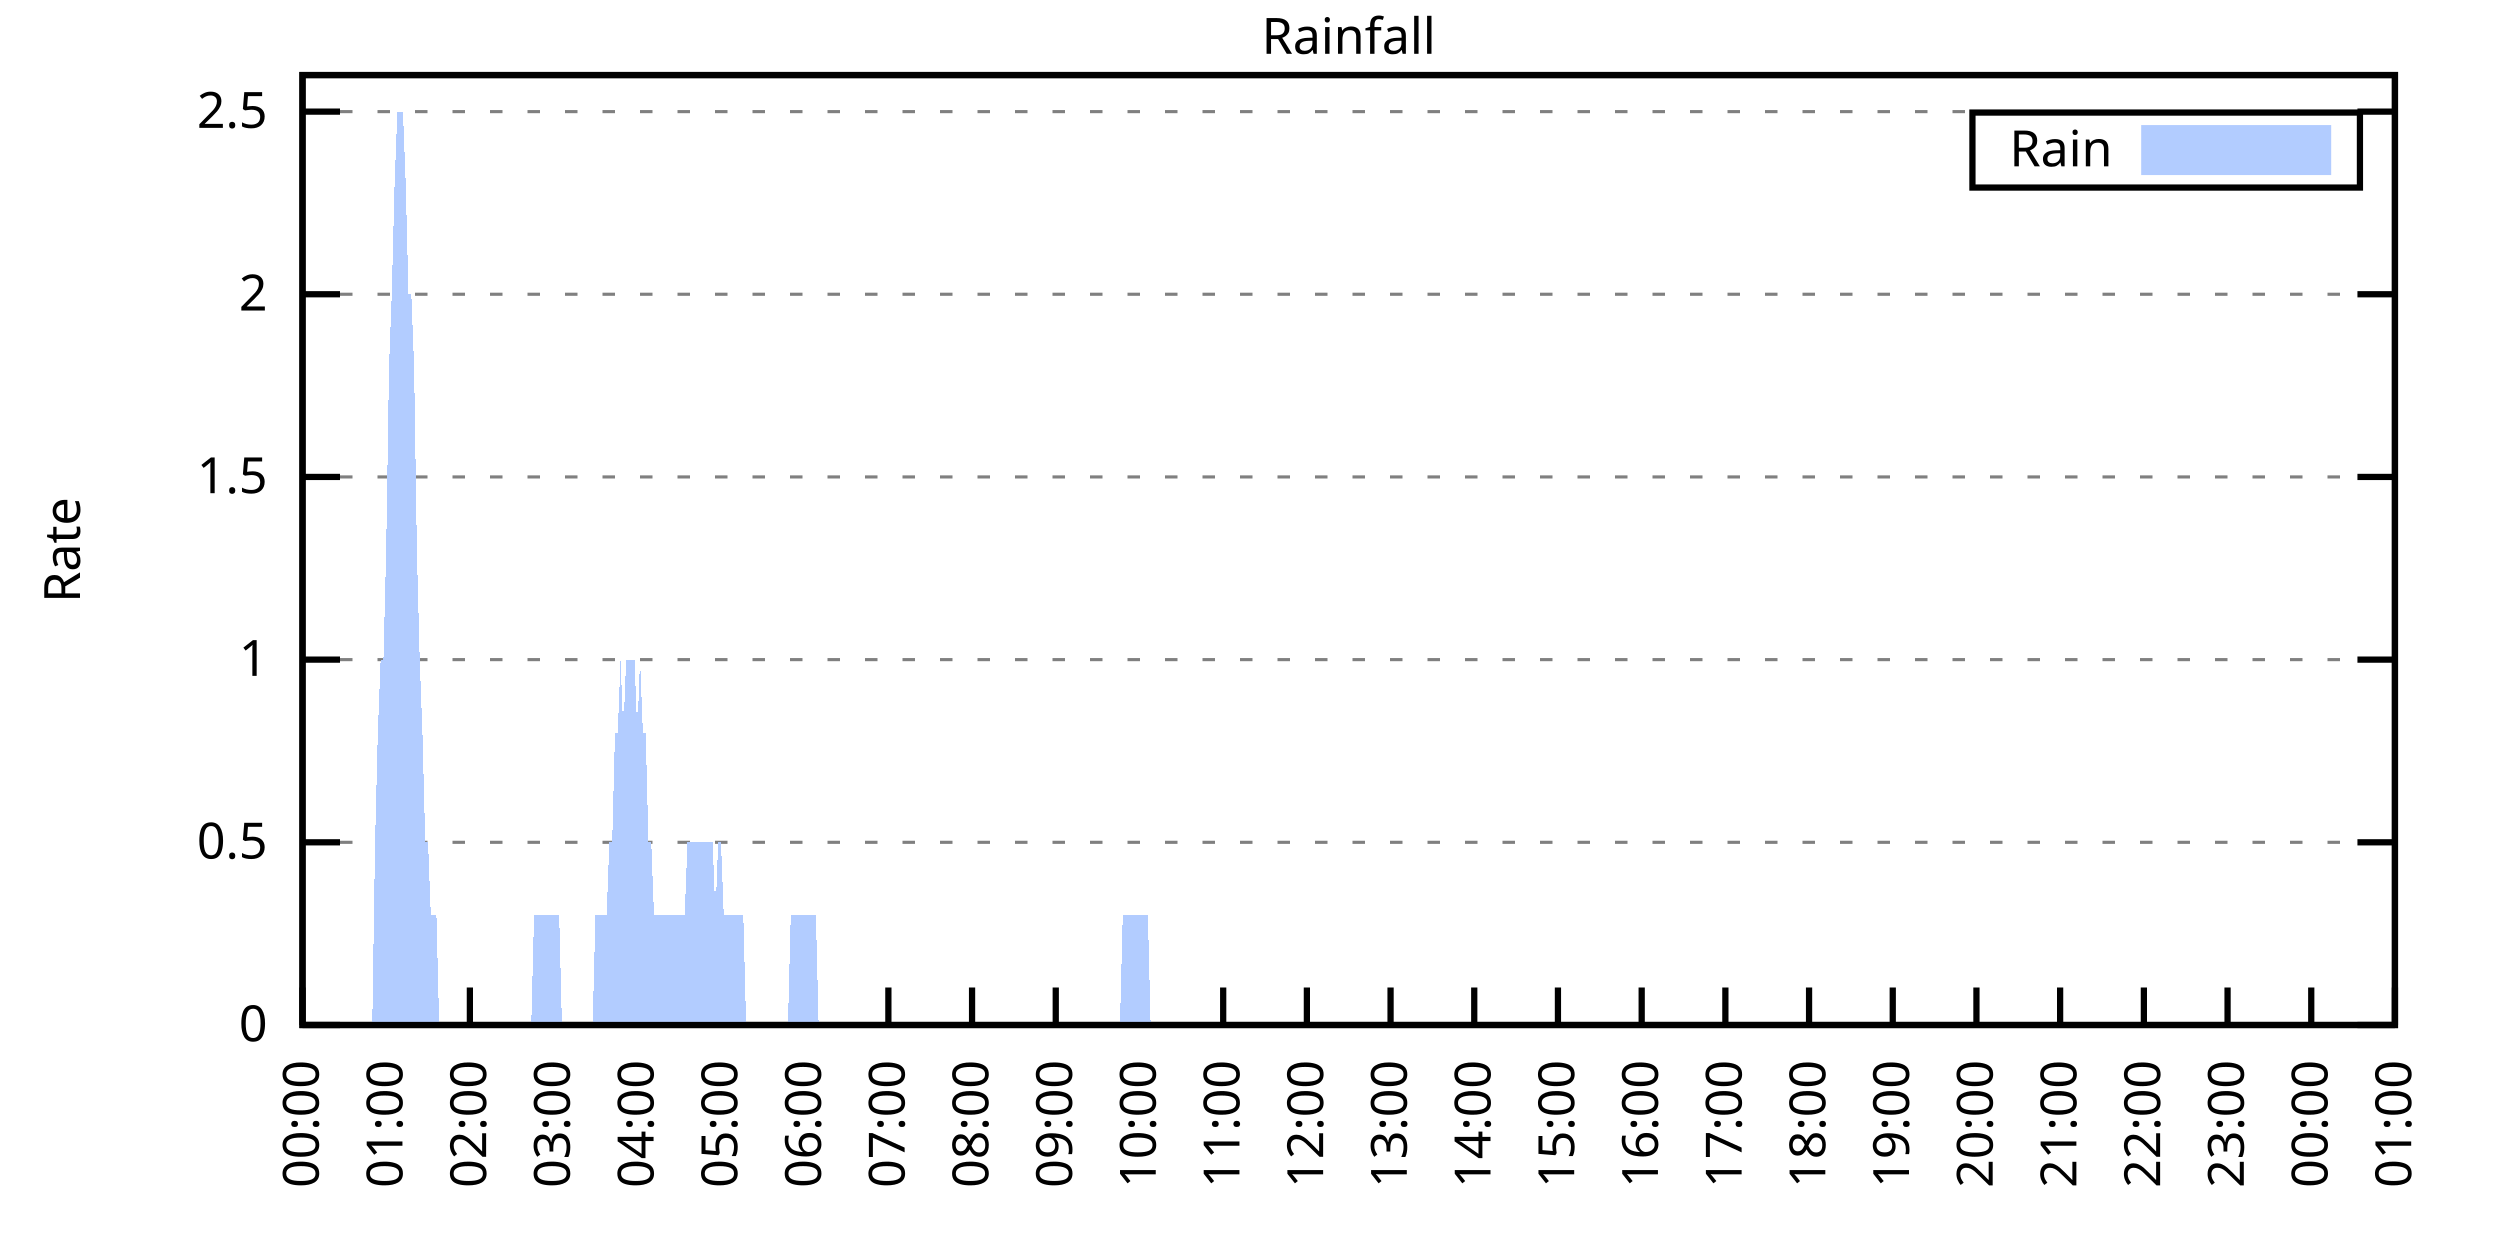
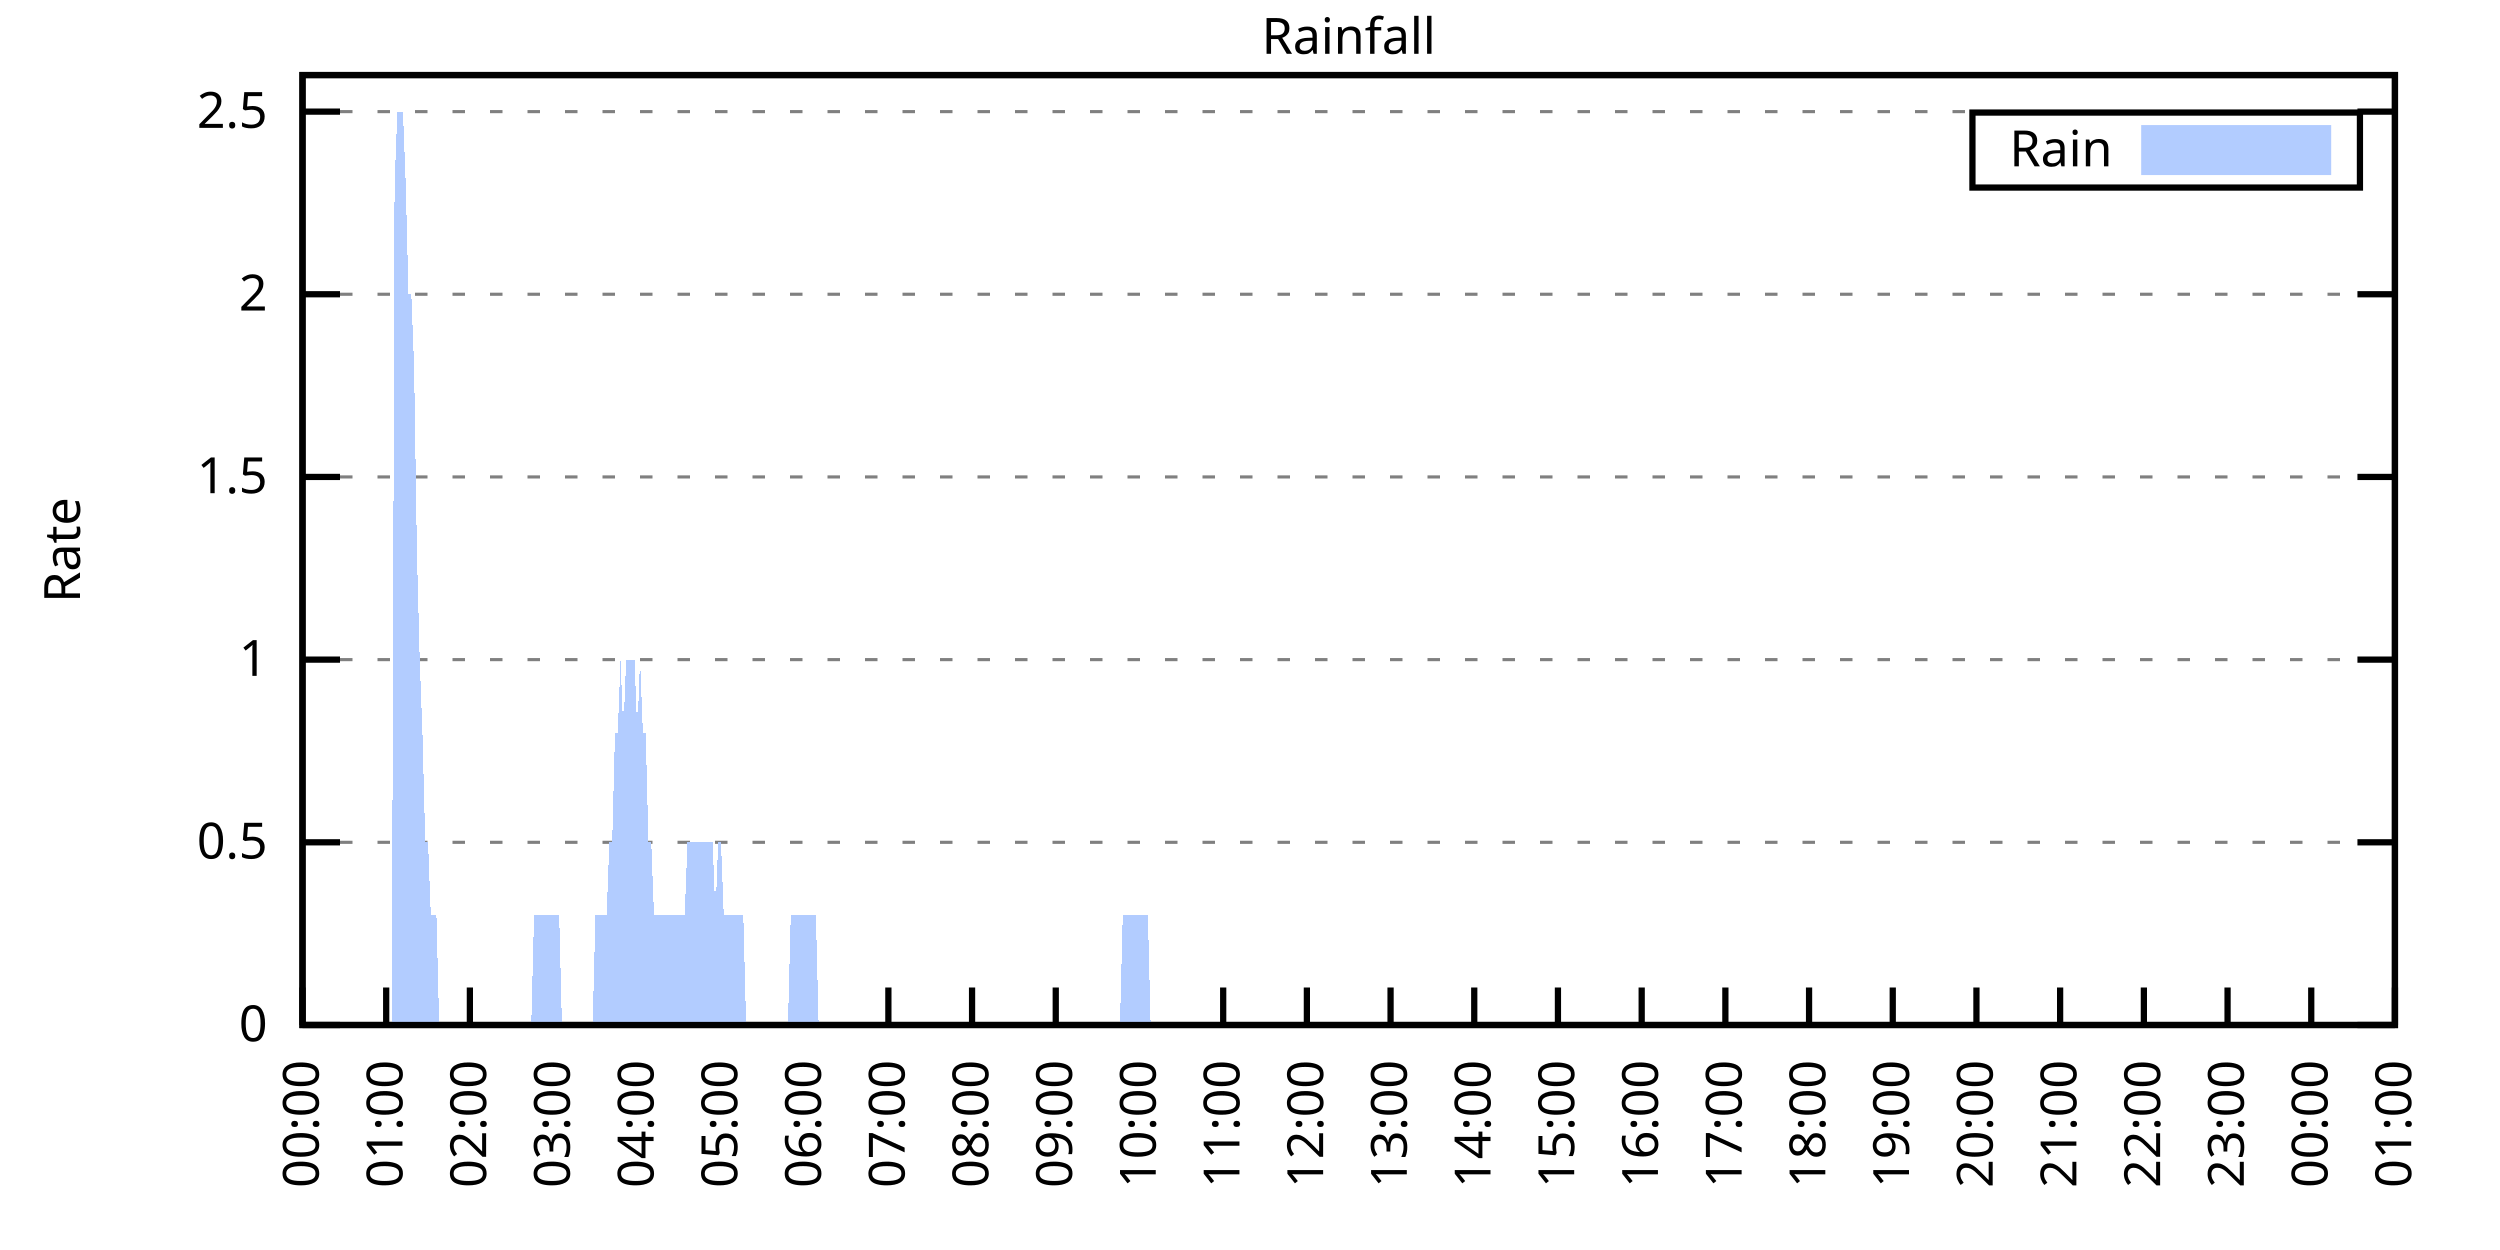
<svg xmlns="http://www.w3.org/2000/svg" xmlns:xlink="http://www.w3.org/1999/xlink" width="400" height="200" viewBox="0 0 400 200">
  <g id="gnuplot_canvas">
    <rect x="0" y="0" width="400" height="200" fill="none" />
    <defs>
      <circle id="gpDot" r="0.5" stroke-width="0.5" stroke="currentColor" />
      <path id="gpPt0" stroke-width="0.333" stroke="currentColor" d="M-1,0 h2 M0,-1 v2" />
      <path id="gpPt1" stroke-width="0.333" stroke="currentColor" d="M-1,-1 L1,1 M1,-1 L-1,1" />
      <path id="gpPt2" stroke-width="0.333" stroke="currentColor" d="M-1,0 L1,0 M0,-1 L0,1 M-1,-1 L1,1 M-1,1 L1,-1" />
      <rect id="gpPt3" stroke-width="0.333" stroke="currentColor" x="-1" y="-1" width="2" height="2" />
      <rect id="gpPt4" stroke-width="0.333" stroke="currentColor" fill="currentColor" x="-1" y="-1" width="2" height="2" />
      <circle id="gpPt5" stroke-width="0.333" stroke="currentColor" cx="0" cy="0" r="1" />
      <use xlink:href="#gpPt5" id="gpPt6" fill="currentColor" stroke="none" />
      <path id="gpPt7" stroke-width="0.333" stroke="currentColor" d="M0,-1.33 L-1.33,0.67 L1.33,0.67 z" />
      <use xlink:href="#gpPt7" id="gpPt8" fill="currentColor" stroke="none" />
      <use xlink:href="#gpPt7" id="gpPt9" stroke="currentColor" transform="rotate(180)" />
      <use xlink:href="#gpPt9" id="gpPt10" fill="currentColor" stroke="none" />
      <use xlink:href="#gpPt3" id="gpPt11" stroke="currentColor" transform="rotate(45)" />
      <use xlink:href="#gpPt11" id="gpPt12" fill="currentColor" stroke="none" />
      <path id="gpPt13" stroke-width="0.333" stroke="currentColor" d="M0,1.330 L1.265,0.411 L0.782,-1.067 L-0.782,-1.076 L-1.265,0.411 z" />
      <use xlink:href="#gpPt13" id="gpPt14" fill="currentColor" stroke="none" />
      <filter id="textbox" filterUnits="objectBoundingBox" x="0" y="0" height="1" width="1">
        <feFlood flood-color="white" flood-opacity="1" result="bgnd" />
        <feComposite in="SourceGraphic" in2="bgnd" operator="atop" />
      </filter>
      <filter id="greybox" filterUnits="objectBoundingBox" x="0" y="0" height="1" width="1">
        <feFlood flood-color="lightgrey" flood-opacity="1" result="grey" />
        <feComposite in="SourceGraphic" in2="grey" operator="atop" />
      </filter>
    </defs>
    <g fill="none" color="white" stroke="currentColor" stroke-width="1.00" stroke-linecap="butt" stroke-linejoin="miter">
</g>
    <g fill="none" color="black" stroke="currentColor" stroke-width="1.00" stroke-linecap="butt" stroke-linejoin="miter">
      <g stroke="none" shape-rendering="crispEdges">
        <polygon fill="rgb(255, 255, 255)" points="48.40,164.00 383.18,164.00 383.18,12.02 48.40,12.02 " />
      </g>
    </g>
    <g fill="none" color="black" stroke="currentColor" stroke-width="1.00" stroke-linecap="butt" stroke-linejoin="miter">
</g>
    <g fill="none" color="black" stroke="black" stroke-width="0.50" stroke-linecap="butt" stroke-linejoin="miter">
</g>
    <g fill="none" color="gray" stroke="currentColor" stroke-width="0.50" stroke-linecap="butt" stroke-linejoin="miter">
      <path stroke="gray" stroke-dasharray="2,4" class="gridline" d="M48.40,164.00 L383.19,164.00  " />
    </g>
    <g fill="none" color="gray" stroke="gray" stroke-width="1.00" stroke-linecap="butt" stroke-linejoin="miter">
</g>
    <g fill="none" color="black" stroke="currentColor" stroke-width="1.00" stroke-linecap="butt" stroke-linejoin="miter">
      <path stroke="black" d="M48.40,164.00 L54.40,164.00 M383.19,164.00 L377.19,164.00  " />
      <g transform="translate(42.80,166.60)" stroke="none" fill="black" font-family="Sans" font-size="8.00" text-anchor="end">
        <text>
          <tspan font-family="Sans"> 0</tspan>
        </text>
      </g>
    </g>
    <g fill="none" color="black" stroke="currentColor" stroke-width="1.00" stroke-linecap="butt" stroke-linejoin="miter">
</g>
    <g fill="none" color="black" stroke="black" stroke-width="0.50" stroke-linecap="butt" stroke-linejoin="miter">
</g>
    <g fill="none" color="gray" stroke="currentColor" stroke-width="0.50" stroke-linecap="butt" stroke-linejoin="miter">
      <path stroke="gray" stroke-dasharray="2,4" class="gridline" d="M48.40,134.77 L383.19,134.77  " />
    </g>
    <g fill="none" color="gray" stroke="gray" stroke-width="1.00" stroke-linecap="butt" stroke-linejoin="miter">
</g>
    <g fill="none" color="black" stroke="currentColor" stroke-width="1.00" stroke-linecap="butt" stroke-linejoin="miter">
      <path stroke="black" d="M48.40,134.77 L54.40,134.77 M383.19,134.77 L377.19,134.77  " />
      <g transform="translate(42.80,137.37)" stroke="none" fill="black" font-family="Sans" font-size="8.00" text-anchor="end">
        <text>
          <tspan font-family="Sans"> 0.5</tspan>
        </text>
      </g>
    </g>
    <g fill="none" color="black" stroke="currentColor" stroke-width="1.00" stroke-linecap="butt" stroke-linejoin="miter">
</g>
    <g fill="none" color="black" stroke="black" stroke-width="0.50" stroke-linecap="butt" stroke-linejoin="miter">
</g>
    <g fill="none" color="gray" stroke="currentColor" stroke-width="0.50" stroke-linecap="butt" stroke-linejoin="miter">
      <path stroke="gray" stroke-dasharray="2,4" class="gridline" d="M48.40,105.54 L383.19,105.54  " />
    </g>
    <g fill="none" color="gray" stroke="gray" stroke-width="1.00" stroke-linecap="butt" stroke-linejoin="miter">
</g>
    <g fill="none" color="black" stroke="currentColor" stroke-width="1.00" stroke-linecap="butt" stroke-linejoin="miter">
      <path stroke="black" d="M48.40,105.54 L54.40,105.54 M383.19,105.54 L377.19,105.54  " />
      <g transform="translate(42.80,108.14)" stroke="none" fill="black" font-family="Sans" font-size="8.00" text-anchor="end">
        <text>
          <tspan font-family="Sans"> 1</tspan>
        </text>
      </g>
    </g>
    <g fill="none" color="black" stroke="currentColor" stroke-width="1.00" stroke-linecap="butt" stroke-linejoin="miter">
</g>
    <g fill="none" color="black" stroke="black" stroke-width="0.50" stroke-linecap="butt" stroke-linejoin="miter">
</g>
    <g fill="none" color="gray" stroke="currentColor" stroke-width="0.50" stroke-linecap="butt" stroke-linejoin="miter">
      <path stroke="gray" stroke-dasharray="2,4" class="gridline" d="M48.40,76.31 L383.19,76.31  " />
    </g>
    <g fill="none" color="gray" stroke="gray" stroke-width="1.00" stroke-linecap="butt" stroke-linejoin="miter">
</g>
    <g fill="none" color="black" stroke="currentColor" stroke-width="1.00" stroke-linecap="butt" stroke-linejoin="miter">
      <path stroke="black" d="M48.40,76.31 L54.40,76.31 M383.19,76.31 L377.19,76.31  " />
      <g transform="translate(42.80,78.91)" stroke="none" fill="black" font-family="Sans" font-size="8.00" text-anchor="end">
        <text>
          <tspan font-family="Sans"> 1.5</tspan>
        </text>
      </g>
    </g>
    <g fill="none" color="black" stroke="currentColor" stroke-width="1.00" stroke-linecap="butt" stroke-linejoin="miter">
</g>
    <g fill="none" color="black" stroke="black" stroke-width="0.50" stroke-linecap="butt" stroke-linejoin="miter">
</g>
    <g fill="none" color="gray" stroke="currentColor" stroke-width="0.50" stroke-linecap="butt" stroke-linejoin="miter">
      <path stroke="gray" stroke-dasharray="2,4" class="gridline" d="M48.40,47.08 L383.19,47.08  " />
    </g>
    <g fill="none" color="gray" stroke="gray" stroke-width="1.00" stroke-linecap="butt" stroke-linejoin="miter">
</g>
    <g fill="none" color="black" stroke="currentColor" stroke-width="1.00" stroke-linecap="butt" stroke-linejoin="miter">
      <path stroke="black" d="M48.40,47.08 L54.40,47.08 M383.19,47.08 L377.19,47.08  " />
      <g transform="translate(42.80,49.68)" stroke="none" fill="black" font-family="Sans" font-size="8.00" text-anchor="end">
        <text>
          <tspan font-family="Sans"> 2</tspan>
        </text>
      </g>
    </g>
    <g fill="none" color="black" stroke="currentColor" stroke-width="1.00" stroke-linecap="butt" stroke-linejoin="miter">
</g>
    <g fill="none" color="black" stroke="black" stroke-width="0.50" stroke-linecap="butt" stroke-linejoin="miter">
</g>
    <g fill="none" color="gray" stroke="currentColor" stroke-width="0.50" stroke-linecap="butt" stroke-linejoin="miter">
      <path stroke="gray" stroke-dasharray="2,4" class="gridline" d="M48.40,17.86 L383.19,17.86  " />
    </g>
    <g fill="none" color="gray" stroke="gray" stroke-width="1.00" stroke-linecap="butt" stroke-linejoin="miter">
</g>
    <g fill="none" color="black" stroke="currentColor" stroke-width="1.00" stroke-linecap="butt" stroke-linejoin="miter">
      <path stroke="black" d="M48.40,17.86 L54.40,17.86 M383.19,17.86 L377.19,17.86  " />
      <g transform="translate(42.80,20.46)" stroke="none" fill="black" font-family="Sans" font-size="8.00" text-anchor="end">
        <text>
          <tspan font-family="Sans"> 2.5</tspan>
        </text>
      </g>
    </g>
    <g fill="none" color="black" stroke="currentColor" stroke-width="1.00" stroke-linecap="butt" stroke-linejoin="miter">
      <path stroke="black" d="M48.40,164.00 L48.40,158.00  " />
      <g transform="translate(51.00,169.60) rotate(270.00)" stroke="none" fill="black" font-family="Sans" font-size="8.00" text-anchor="end">
        <text>
          <tspan font-family="Sans">00:00</tspan>
        </text>
      </g>
    </g>
    <g fill="none" color="black" stroke="currentColor" stroke-width="1.00" stroke-linecap="butt" stroke-linejoin="miter">
      <path stroke="black" d="M61.79,164.00 L61.79,158.00  " />
      <g transform="translate(64.39,169.60) rotate(270.00)" stroke="none" fill="black" font-family="Sans" font-size="8.00" text-anchor="end">
        <text>
          <tspan font-family="Sans">01:00</tspan>
        </text>
      </g>
    </g>
    <g fill="none" color="black" stroke="currentColor" stroke-width="1.00" stroke-linecap="butt" stroke-linejoin="miter">
      <path stroke="black" d="M75.18,164.00 L75.18,158.00  " />
      <g transform="translate(77.78,169.60) rotate(270.00)" stroke="none" fill="black" font-family="Sans" font-size="8.00" text-anchor="end">
        <text>
          <tspan font-family="Sans">02:00</tspan>
        </text>
      </g>
    </g>
    <g fill="none" color="black" stroke="currentColor" stroke-width="1.00" stroke-linecap="butt" stroke-linejoin="miter">
      <path stroke="black" d="M88.57,164.00 L88.57,158.00  " />
      <g transform="translate(91.17,169.60) rotate(270.00)" stroke="none" fill="black" font-family="Sans" font-size="8.00" text-anchor="end">
        <text>
          <tspan font-family="Sans">03:00</tspan>
        </text>
      </g>
    </g>
    <g fill="none" color="black" stroke="currentColor" stroke-width="1.00" stroke-linecap="butt" stroke-linejoin="miter">
      <path stroke="black" d="M101.97,164.00 L101.97,158.00  " />
      <g transform="translate(104.57,169.60) rotate(270.00)" stroke="none" fill="black" font-family="Sans" font-size="8.00" text-anchor="end">
        <text>
          <tspan font-family="Sans">04:00</tspan>
        </text>
      </g>
    </g>
    <g fill="none" color="black" stroke="currentColor" stroke-width="1.00" stroke-linecap="butt" stroke-linejoin="miter">
      <path stroke="black" d="M115.36,164.00 L115.36,158.00  " />
      <g transform="translate(117.96,169.60) rotate(270.00)" stroke="none" fill="black" font-family="Sans" font-size="8.00" text-anchor="end">
        <text>
          <tspan font-family="Sans">05:00</tspan>
        </text>
      </g>
    </g>
    <g fill="none" color="black" stroke="currentColor" stroke-width="1.00" stroke-linecap="butt" stroke-linejoin="miter">
      <path stroke="black" d="M128.75,164.00 L128.75,158.00  " />
      <g transform="translate(131.35,169.60) rotate(270.00)" stroke="none" fill="black" font-family="Sans" font-size="8.00" text-anchor="end">
        <text>
          <tspan font-family="Sans">06:00</tspan>
        </text>
      </g>
    </g>
    <g fill="none" color="black" stroke="currentColor" stroke-width="1.00" stroke-linecap="butt" stroke-linejoin="miter">
      <path stroke="black" d="M142.14,164.00 L142.14,158.00  " />
      <g transform="translate(144.74,169.60) rotate(270.00)" stroke="none" fill="black" font-family="Sans" font-size="8.00" text-anchor="end">
        <text>
          <tspan font-family="Sans">07:00</tspan>
        </text>
      </g>
    </g>
    <g fill="none" color="black" stroke="currentColor" stroke-width="1.00" stroke-linecap="butt" stroke-linejoin="miter">
      <path stroke="black" d="M155.53,164.00 L155.53,158.00  " />
      <g transform="translate(158.13,169.60) rotate(270.00)" stroke="none" fill="black" font-family="Sans" font-size="8.00" text-anchor="end">
        <text>
          <tspan font-family="Sans">08:00</tspan>
        </text>
      </g>
    </g>
    <g fill="none" color="black" stroke="currentColor" stroke-width="1.00" stroke-linecap="butt" stroke-linejoin="miter">
      <path stroke="black" d="M168.92,164.00 L168.92,158.00  " />
      <g transform="translate(171.52,169.60) rotate(270.00)" stroke="none" fill="black" font-family="Sans" font-size="8.00" text-anchor="end">
        <text>
          <tspan font-family="Sans">09:00</tspan>
        </text>
      </g>
    </g>
    <g fill="none" color="black" stroke="currentColor" stroke-width="1.00" stroke-linecap="butt" stroke-linejoin="miter">
      <path stroke="black" d="M182.32,164.00 L182.32,158.00  " />
      <g transform="translate(184.92,169.60) rotate(270.00)" stroke="none" fill="black" font-family="Sans" font-size="8.00" text-anchor="end">
        <text>
          <tspan font-family="Sans">10:00</tspan>
        </text>
      </g>
    </g>
    <g fill="none" color="black" stroke="currentColor" stroke-width="1.00" stroke-linecap="butt" stroke-linejoin="miter">
      <path stroke="black" d="M195.71,164.00 L195.71,158.00  " />
      <g transform="translate(198.31,169.60) rotate(270.00)" stroke="none" fill="black" font-family="Sans" font-size="8.00" text-anchor="end">
        <text>
          <tspan font-family="Sans">11:00</tspan>
        </text>
      </g>
    </g>
    <g fill="none" color="black" stroke="currentColor" stroke-width="1.00" stroke-linecap="butt" stroke-linejoin="miter">
      <path stroke="black" d="M209.10,164.00 L209.10,158.00  " />
      <g transform="translate(211.70,169.60) rotate(270.00)" stroke="none" fill="black" font-family="Sans" font-size="8.00" text-anchor="end">
        <text>
          <tspan font-family="Sans">12:00</tspan>
        </text>
      </g>
    </g>
    <g fill="none" color="black" stroke="currentColor" stroke-width="1.00" stroke-linecap="butt" stroke-linejoin="miter">
      <path stroke="black" d="M222.49,164.00 L222.49,158.00  " />
      <g transform="translate(225.09,169.60) rotate(270.00)" stroke="none" fill="black" font-family="Sans" font-size="8.00" text-anchor="end">
        <text>
          <tspan font-family="Sans">13:00</tspan>
        </text>
      </g>
    </g>
    <g fill="none" color="black" stroke="currentColor" stroke-width="1.00" stroke-linecap="butt" stroke-linejoin="miter">
      <path stroke="black" d="M235.88,164.00 L235.88,158.00  " />
      <g transform="translate(238.48,169.60) rotate(270.00)" stroke="none" fill="black" font-family="Sans" font-size="8.00" text-anchor="end">
        <text>
          <tspan font-family="Sans">14:00</tspan>
        </text>
      </g>
    </g>
    <g fill="none" color="black" stroke="currentColor" stroke-width="1.00" stroke-linecap="butt" stroke-linejoin="miter">
      <path stroke="black" d="M249.27,164.00 L249.27,158.00  " />
      <g transform="translate(251.87,169.60) rotate(270.00)" stroke="none" fill="black" font-family="Sans" font-size="8.00" text-anchor="end">
        <text>
          <tspan font-family="Sans">15:00</tspan>
        </text>
      </g>
    </g>
    <g fill="none" color="black" stroke="currentColor" stroke-width="1.00" stroke-linecap="butt" stroke-linejoin="miter">
      <path stroke="black" d="M262.67,164.00 L262.67,158.00  " />
      <g transform="translate(265.27,169.60) rotate(270.00)" stroke="none" fill="black" font-family="Sans" font-size="8.00" text-anchor="end">
        <text>
          <tspan font-family="Sans">16:00</tspan>
        </text>
      </g>
    </g>
    <g fill="none" color="black" stroke="currentColor" stroke-width="1.00" stroke-linecap="butt" stroke-linejoin="miter">
      <path stroke="black" d="M276.06,164.00 L276.06,158.00  " />
      <g transform="translate(278.66,169.60) rotate(270.00)" stroke="none" fill="black" font-family="Sans" font-size="8.00" text-anchor="end">
        <text>
          <tspan font-family="Sans">17:00</tspan>
        </text>
      </g>
    </g>
    <g fill="none" color="black" stroke="currentColor" stroke-width="1.00" stroke-linecap="butt" stroke-linejoin="miter">
      <path stroke="black" d="M289.45,164.00 L289.45,158.00  " />
      <g transform="translate(292.05,169.60) rotate(270.00)" stroke="none" fill="black" font-family="Sans" font-size="8.00" text-anchor="end">
        <text>
          <tspan font-family="Sans">18:00</tspan>
        </text>
      </g>
    </g>
    <g fill="none" color="black" stroke="currentColor" stroke-width="1.00" stroke-linecap="butt" stroke-linejoin="miter">
      <path stroke="black" d="M302.84,164.00 L302.84,158.00  " />
      <g transform="translate(305.44,169.60) rotate(270.00)" stroke="none" fill="black" font-family="Sans" font-size="8.00" text-anchor="end">
        <text>
          <tspan font-family="Sans">19:00</tspan>
        </text>
      </g>
    </g>
    <g fill="none" color="black" stroke="currentColor" stroke-width="1.00" stroke-linecap="butt" stroke-linejoin="miter">
      <path stroke="black" d="M316.23,164.00 L316.23,158.00  " />
      <g transform="translate(318.83,169.60) rotate(270.00)" stroke="none" fill="black" font-family="Sans" font-size="8.00" text-anchor="end">
        <text>
          <tspan font-family="Sans">20:00</tspan>
        </text>
      </g>
    </g>
    <g fill="none" color="black" stroke="currentColor" stroke-width="1.00" stroke-linecap="butt" stroke-linejoin="miter">
      <path stroke="black" d="M329.62,164.00 L329.62,158.00  " />
      <g transform="translate(332.22,169.60) rotate(270.00)" stroke="none" fill="black" font-family="Sans" font-size="8.00" text-anchor="end">
        <text>
          <tspan font-family="Sans">21:00</tspan>
        </text>
      </g>
    </g>
    <g fill="none" color="black" stroke="currentColor" stroke-width="1.00" stroke-linecap="butt" stroke-linejoin="miter">
      <path stroke="black" d="M343.02,164.00 L343.02,158.00  " />
      <g transform="translate(345.62,169.60) rotate(270.00)" stroke="none" fill="black" font-family="Sans" font-size="8.00" text-anchor="end">
        <text>
          <tspan font-family="Sans">22:00</tspan>
        </text>
      </g>
    </g>
    <g fill="none" color="black" stroke="currentColor" stroke-width="1.00" stroke-linecap="butt" stroke-linejoin="miter">
      <path stroke="black" d="M356.41,164.00 L356.41,158.00  " />
      <g transform="translate(359.01,169.60) rotate(270.00)" stroke="none" fill="black" font-family="Sans" font-size="8.00" text-anchor="end">
        <text>
          <tspan font-family="Sans">23:00</tspan>
        </text>
      </g>
    </g>
    <g fill="none" color="black" stroke="currentColor" stroke-width="1.00" stroke-linecap="butt" stroke-linejoin="miter">
      <path stroke="black" d="M369.80,164.00 L369.80,158.00  " />
      <g transform="translate(372.40,169.60) rotate(270.00)" stroke="none" fill="black" font-family="Sans" font-size="8.00" text-anchor="end">
        <text>
          <tspan font-family="Sans">00:00</tspan>
        </text>
      </g>
    </g>
    <g fill="none" color="black" stroke="currentColor" stroke-width="1.00" stroke-linecap="butt" stroke-linejoin="miter">
      <path stroke="black" d="M383.19,164.00 L383.19,158.00  " />
      <g transform="translate(385.79,169.60) rotate(270.00)" stroke="none" fill="black" font-family="Sans" font-size="8.00" text-anchor="end">
        <text>
          <tspan font-family="Sans">01:00</tspan>
        </text>
      </g>
    </g>
    <g fill="none" color="black" stroke="currentColor" stroke-width="1.00" stroke-linecap="butt" stroke-linejoin="miter">
</g>
    <g fill="none" color="black" stroke="currentColor" stroke-width="1.00" stroke-linecap="butt" stroke-linejoin="miter">
      <path stroke="black" d="M48.40,12.01 L48.40,164.00 L383.19,164.00 L383.19,12.01 L48.40,12.01 Z  " />
    </g>
    <g fill="none" color="black" stroke="currentColor" stroke-width="1.00" stroke-linecap="butt" stroke-linejoin="miter">
</g>
    <g fill="none" color="black" stroke="currentColor" stroke-width="1.00" stroke-linecap="butt" stroke-linejoin="miter">
      <path stroke="black" d="M315.59,30.01 L315.59,18.01 L377.59,18.01 L377.59,30.01 L315.59,30.01 Z  " />
    </g>
    <g id="Rainfall_plot_1">
      <g fill="none" color="white" stroke="black" stroke-width="2.00" stroke-linecap="butt" stroke-linejoin="miter">
</g>
      <g fill="none" color="black" stroke="currentColor" stroke-width="2.00" stroke-linecap="butt" stroke-linejoin="miter">
        <g transform="translate(337.99,26.61)" stroke="none" fill="black" font-family="Sans" font-size="8.00" text-anchor="end">
          <text>
            <tspan font-family="Sans">Rain</tspan>
          </text>
        </g>
      </g>
      <g fill="none" color="black" stroke="currentColor" stroke-width="2.00" stroke-linecap="butt" stroke-linejoin="miter">
        <g stroke="none" shape-rendering="crispEdges">
          <polygon fill="rgb(178, 204, 255)" points="343.59,27.01 371.99,27.01 371.99,21.01 343.59,21.01 " />
        </g>
        <path stroke="rgb(178, 204, 255)" d="M343.59,27.01 L371.99,27.01 L371.99,21.01 L343.59,21.01 L343.59,27.01 Z  " />
      </g>
      <g fill="none" color="black" stroke="currentColor" stroke-width="2.00" stroke-linecap="butt" stroke-linejoin="miter">
        <g stroke="none" shape-rendering="crispEdges">
-           <polygon fill="rgb(178, 204, 255)" points="55.54,164.00 55.99,164.00 56.43,164.00 56.88,164.00 57.33,164.00 57.77,164.00 58.22,164.00 58.67,164.00 59.11,164.00 59.56,164.00 60.01,134.77 60.45,117.23 60.90,105.54 61.35,105.54 61.79,88.00 62.24,58.78 62.68,47.08 63.13,29.55 63.58,17.86 64.02,17.86 64.47,17.86 64.92,29.55 65.36,47.08 65.81,47.08 66.26,58.78 66.70,88.00 67.15,105.54 67.59,117.23 68.04,134.77 68.49,134.77 68.93,146.46 69.38,146.46 69.83,146.46 70.27,164.00 70.72,164.00 71.17,164.00 71.61,164.00 72.06,164.00 72.50,164.00 72.95,164.00 73.40,164.00 73.84,164.00 74.29,164.00 74.74,164.00 75.18,164.00 75.63,164.00 76.08,164.00 76.52,164.00 76.97,164.00 77.42,164.00 77.86,164.00 78.31,164.00 78.75,164.00 79.20,164.00 79.65,164.00 80.09,164.00 80.54,164.00 80.99,164.00 81.43,164.00 81.88,164.00 82.33,164.00 82.77,164.00 83.22,164.00 83.66,164.00 84.11,164.00 84.56,164.00 85.00,164.00 85.45,146.46 85.90,146.46 86.34,146.46 86.79,146.46 87.24,146.46 87.68,146.46 88.13,146.46 88.57,146.46 89.02,146.46 89.47,146.46 89.91,164.00 90.36,164.00 90.81,164.00 91.25,164.00 91.70,164.00 92.15,164.00 92.59,164.00 93.04,164.00 93.49,164.00 93.93,164.00 94.38,164.00 94.82,164.00 95.27,146.46 95.72,146.46 96.16,146.46 96.61,146.46 97.06,146.46 97.50,134.77 97.95,134.77 98.40,117.23 98.84,117.23 99.29,105.54 99.73,117.23 100.18,105.54 100.63,105.54 101.07,105.54 101.52,105.54 101.97,117.23 102.41,105.54 102.86,117.23 103.31,117.23 103.75,134.77 104.20,134.77 104.64,146.46 105.09,146.46 105.54,146.46 105.98,146.46 106.43,146.46 106.88,146.46 107.32,146.46 107.77,146.46 108.22,146.46 108.66,146.46 109.11,146.46 109.55,146.46 110.00,134.77 110.45,134.77 110.89,134.77 111.34,134.77 111.79,134.77 112.23,134.77 112.68,134.77 113.13,134.77 113.57,134.77 114.02,134.77 114.47,146.46 114.91,134.77 115.36,134.77 115.80,146.46 116.25,146.46 116.70,146.46 117.14,146.46 117.59,146.46 118.04,146.46 118.48,146.46 118.93,146.46 119.38,164.00 119.82,164.00 120.27,164.00 120.71,164.00 121.16,164.00 121.61,164.00 122.05,164.00 122.50,164.00 122.95,164.00 123.39,164.00 123.84,164.00 124.29,164.00 124.73,164.00 125.18,164.00 125.62,164.00 126.07,164.00 126.52,146.46 126.96,146.46 127.41,146.46 127.86,146.46 128.30,146.46 128.75,146.46 129.20,146.46 129.64,146.46 130.09,146.46 130.54,146.46 130.98,164.00 131.43,164.00 131.87,164.00 132.32,164.00 132.77,164.00 133.21,164.00 133.66,164.00 134.11,164.00 134.55,164.00 135.00,164.00 135.45,164.00 135.89,164.00 136.34,164.00 136.78,164.00 137.23,164.00 137.68,164.00 138.12,164.00 138.57,164.00 139.02,164.00 139.46,164.00 139.91,164.00 140.36,164.00 140.80,164.00 141.25,164.00 141.69,164.00 142.14,164.00 142.59,164.00 143.03,164.00 143.48,164.00 143.93,164.00 144.37,164.00 144.82,164.00 145.27,164.00 145.71,164.00 146.16,164.00 146.61,164.00 147.05,164.00 147.50,164.00 147.94,164.00 148.39,164.00 148.84,164.00 149.28,164.00 149.73,164.00 150.18,164.00 150.62,164.00 151.07,164.00 151.52,164.00 151.96,164.00 152.41,164.00 152.85,164.00 153.30,164.00 153.75,164.00 154.19,164.00 154.64,164.00 155.09,164.00 155.53,164.00 155.98,164.00 156.43,164.00 156.87,164.00 157.32,164.00 157.76,164.00 158.21,164.00 158.66,164.00 159.10,164.00 159.55,164.00 160.00,164.00 160.44,164.00 160.89,164.00 161.34,164.00 161.78,164.00 162.23,164.00 162.67,164.00 163.12,164.00 163.57,164.00 164.01,164.00 164.46,164.00 164.91,164.00 165.35,164.00 165.80,164.00 166.25,164.00 166.69,164.00 167.14,164.00 167.59,164.00 168.03,164.00 168.48,164.00 168.92,164.00 169.37,164.00 169.82,164.00 170.26,164.00 170.71,164.00 171.16,164.00 171.60,164.00 172.05,164.00 172.50,164.00 172.94,164.00 173.39,164.00 173.83,164.00 174.28,164.00 174.73,164.00 175.17,164.00 175.62,164.00 176.07,164.00 176.51,164.00 176.96,164.00 177.41,164.00 177.85,164.00 178.30,164.00 178.74,164.00 179.19,164.00 179.64,146.46 180.08,146.46 180.53,146.46 180.98,146.46 181.42,146.46 181.87,146.46 182.32,146.46 182.76,146.46 183.21,146.46 183.66,146.46 184.10,164.00 184.55,164.00 184.99,164.00 185.44,164.00 185.89,164.00 186.33,164.00 186.78,164.00 187.23,164.00 187.67,164.00 188.12,164.00 188.57,164.00 189.01,164.00 189.46,164.00 189.90,164.00 190.35,164.00 190.80,164.00 191.24,164.00 191.69,164.00 192.14,164.00 192.58,164.00 193.03,164.00 193.48,164.00 193.92,164.00 194.37,164.00 194.81,164.00 195.26,164.00 195.71,164.00 196.15,164.00 196.60,164.00 197.05,164.00 197.49,164.00 197.94,164.00 198.39,164.00 198.83,164.00 199.28,164.00 199.73,164.00 200.17,164.00 200.62,164.00 201.06,164.00 201.51,164.00 201.96,164.00 202.40,164.00 202.85,164.00 203.30,164.00 203.74,164.00 204.19,164.00 204.64,164.00 205.08,164.00 205.53,164.00 205.97,164.00 206.42,164.00 206.87,164.00 207.31,164.00 207.76,164.00 208.21,164.00 208.65,164.00 209.10,164.00 209.55,164.00 209.99,164.00 210.44,164.00 210.88,164.00 211.33,164.00 211.78,164.00 212.22,164.00 212.67,164.00 213.12,164.00 213.56,164.00 214.01,164.00 214.46,164.00 214.90,164.00 215.35,164.00 215.80,164.00 216.24,164.00 216.69,164.00 217.13,164.00 217.58,164.00 218.03,164.00 218.47,164.00 218.92,164.00 219.37,164.00 219.81,164.00 220.26,164.00 220.71,164.00 221.15,164.00 221.60,164.00 222.04,164.00 222.49,164.00 222.94,164.00 223.38,164.00 223.83,164.00 224.28,164.00 224.72,164.00 225.17,164.00 225.62,164.00 226.06,164.00 226.51,164.00 226.95,164.00 227.40,164.00 227.85,164.00 228.29,164.00 228.74,164.00 229.19,164.00 229.63,164.00 230.08,164.00 230.53,164.00 230.97,164.00 231.42,164.00 231.86,164.00 232.31,164.00 232.76,164.00 233.20,164.00 233.65,164.00 234.10,164.00 234.54,164.00 234.99,164.00 235.44,164.00 235.88,164.00 236.33,164.00 236.78,164.00 237.22,164.00 237.67,164.00 238.11,164.00 238.56,164.00 239.01,164.00 239.45,164.00 239.90,164.00 240.35,164.00 240.79,164.00 241.24,164.00 241.69,164.00 242.13,164.00 242.58,164.00 243.02,164.00 243.47,164.00 243.92,164.00 244.36,164.00 244.81,164.00 245.26,164.00 245.70,164.00 246.15,164.00 246.60,164.00 247.04,164.00 247.49,164.00 247.93,164.00 248.38,164.00 248.83,164.00 249.27,164.00 249.72,164.00 250.17,164.00 250.61,164.00 251.06,164.00 251.51,164.00 251.95,164.00 252.40,164.00 252.85,164.00 253.29,164.00 253.74,164.00 254.18,164.00 254.63,164.00 255.08,164.00 255.52,164.00 255.97,164.00 256.42,164.00 256.86,164.00 257.31,164.00 257.76,164.00 258.20,164.00 258.65,164.00 259.09,164.00 259.54,164.00 259.99,164.00 260.43,164.00 260.88,164.00 261.33,164.00 261.77,164.00 262.22,164.00 262.67,164.00 263.11,164.00 263.56,164.00 264.00,164.00 264.45,164.00 264.90,164.00 265.34,164.00 265.79,164.00 266.24,164.00 266.68,164.00 267.13,164.00 267.58,164.00 268.02,164.00 268.47,164.00 268.92,164.00 269.36,164.00 269.81,164.00 270.25,164.00 270.70,164.00 271.15,164.00 271.59,164.00 272.04,164.00 272.49,164.00 272.93,164.00 273.38,164.00 273.83,164.00 274.27,164.00 274.72,164.00 275.16,164.00 275.61,164.00 276.06,164.00 276.50,164.00 276.95,164.00 277.40,164.00 277.84,164.00 278.29,164.00 278.74,164.00 279.18,164.00 279.63,164.00 280.07,164.00 280.52,164.00 280.97,164.00 281.41,164.00 281.86,164.00 282.31,164.00 282.75,164.00 283.20,164.00 283.65,164.00 284.09,164.00 284.54,164.00 284.98,164.00 285.43,164.00 285.88,164.00 286.32,164.00 286.77,164.00 287.22,164.00 287.66,164.00 288.11,164.00 288.56,164.00 289.00,164.00 289.45,164.00 289.90,164.00 290.34,164.00 290.79,164.00 291.23,164.00 291.68,164.00 292.13,164.00 292.57,164.00 293.02,164.00 293.47,164.00 293.91,164.00 294.36,164.00 294.81,164.00 295.25,164.00 295.70,164.00 296.14,164.00 296.59,164.00 297.04,164.00 297.48,164.00 297.93,164.00 298.38,164.00 298.82,164.00 299.27,164.00 299.72,164.00 300.16,164.00 300.61,164.00 301.05,164.00 301.50,164.00 301.95,164.00 302.39,164.00 302.84,164.00 303.29,164.00 303.73,164.00 304.18,164.00 304.63,164.00 305.07,164.00 305.52,164.00 305.97,164.00 306.41,164.00 306.86,164.00 307.30,164.00 307.75,164.00 308.20,164.00 308.64,164.00 309.09,164.00 309.54,164.00 309.98,164.00 310.43,164.00 310.88,164.00 311.32,164.00 311.77,164.00 312.21,164.00 312.66,164.00 313.11,164.00 313.55,164.00 314.00,164.00 314.45,164.00 314.89,164.00 315.34,164.00 315.79,164.00 316.23,164.00 316.68,164.00 317.12,164.00 317.57,164.00 318.02,164.00 318.46,164.00 318.91,164.00 319.36,164.00 319.80,164.00 320.25,164.00 320.70,164.00 321.14,164.00 321.59,164.00 322.04,164.00 322.48,164.00 322.93,164.00 323.37,164.00 323.82,164.00 324.27,164.00 324.71,164.00 325.16,164.00 325.61,164.00 326.05,164.00 326.50,164.00 326.95,164.00 327.39,164.00 327.84,164.00 328.28,164.00 328.73,164.00 329.18,164.00 329.62,164.00 330.07,164.00 330.52,164.00 330.96,164.00 331.41,164.00 331.86,164.00 332.30,164.00 332.75,164.00 333.19,164.00 333.64,164.00 334.09,164.00 334.53,164.00 334.98,164.00 335.43,164.00 335.87,164.00 336.32,164.00 336.77,164.00 337.21,164.00 337.66,164.00 338.10,164.00 338.55,164.00 339.00,164.00 339.44,164.00 339.89,164.00 340.34,164.00 340.78,164.00 342.12,164.00 342.57,164.00 343.02,164.00 343.46,164.00 343.91,164.00 344.35,164.00 344.80,164.00 345.25,164.00 345.69,164.00 345.92,164.00 346.14,164.00 346.59,164.00 347.03,164.00 347.48,164.00 347.93,164.00 348.37,164.00 348.82,164.00 349.26,164.00 349.71,164.00 350.16,164.00 350.60,164.00 351.05,164.00 351.50,164.00 351.94,164.00 352.39,164.00 352.84,164.00 353.28,164.00 353.73,164.00 354.17,164.00 354.62,164.00 355.07,164.00 355.51,164.00 355.96,164.00 356.41,164.00 356.85,164.00 357.30,164.00 357.75,164.00 358.19,164.00 358.64,164.00 359.09,164.00 359.53,164.00 359.98,164.00 360.42,164.00 360.87,164.00 361.32,164.00 361.76,164.00 362.21,164.00 362.66,164.00 363.10,164.00 363.55,164.00 364.00,164.00 364.44,164.00 364.89,164.00 365.33,164.00 365.78,164.00 366.23,164.00 366.67,164.00 367.12,164.00 367.57,164.00 368.01,164.00 368.46,164.00 368.91,164.00 369.35,164.00 369.80,164.00 370.24,164.00 370.69,164.00 371.14,164.00 371.58,164.00 372.03,164.00 372.48,164.00 372.92,164.00 373.37,164.00 373.82,164.00 374.26,164.00 374.71,164.00 375.16,164.00 375.60,164.00 376.05,164.00 376.49,164.00 376.49,164.00 55.54,164.00 " />
+           <polygon fill="rgb(178, 204, 255)" points="58.67,164.00 59.11,164.00 59.56,164.00 60.01,164.00 60.45,164.00 60.90,164.00 61.35,164.00 61.79,164.00 62.24,164.00 62.68,164.00 63.13,29.55 63.58,17.86 64.02,17.86 64.47,17.86 64.92,29.55 65.36,47.08 65.81,47.08 66.26,58.78 66.70,88.00 67.15,105.54 67.59,117.23 68.04,134.77 68.49,134.77 68.93,146.46 69.38,146.46 69.83,146.46 70.27,164.00 70.72,164.00 71.17,164.00 71.61,164.00 72.06,164.00 72.50,164.00 72.95,164.00 73.40,164.00 73.84,164.00 74.29,164.00 74.74,164.00 75.18,164.00 75.63,164.00 76.08,164.00 76.52,164.00 76.97,164.00 77.42,164.00 77.86,164.00 78.31,164.00 78.75,164.00 79.20,164.00 79.65,164.00 80.09,164.00 80.54,164.00 80.99,164.00 81.43,164.00 81.88,164.00 82.33,164.00 82.77,164.00 83.22,164.00 83.66,164.00 84.11,164.00 84.56,164.00 85.00,164.00 85.45,146.46 85.90,146.46 86.34,146.46 86.79,146.46 87.24,146.46 87.68,146.46 88.13,146.46 88.57,146.46 89.02,146.46 89.47,146.46 89.91,164.00 90.36,164.00 90.81,164.00 91.25,164.00 91.70,164.00 92.15,164.00 92.59,164.00 93.04,164.00 93.49,164.00 93.93,164.00 94.38,164.00 94.82,164.00 95.27,146.46 95.72,146.46 96.16,146.46 96.61,146.46 97.06,146.46 97.50,134.77 97.95,134.77 98.40,117.23 98.84,117.23 99.29,105.54 99.73,117.23 100.18,105.54 100.63,105.54 101.07,105.54 101.52,105.54 101.97,117.23 102.41,105.54 102.86,117.23 103.31,117.23 103.75,134.77 104.20,134.77 104.64,146.46 105.09,146.46 105.54,146.46 105.98,146.46 106.43,146.46 106.88,146.46 107.32,146.46 107.77,146.46 108.22,146.46 108.66,146.46 109.11,146.46 109.55,146.46 110.00,134.77 110.45,134.77 110.89,134.77 111.34,134.77 111.79,134.77 112.23,134.77 112.68,134.77 113.13,134.77 113.57,134.77 114.02,134.77 114.47,146.46 114.91,134.77 115.36,134.77 115.80,146.46 116.25,146.46 116.70,146.46 117.14,146.46 117.59,146.46 118.04,146.46 118.48,146.46 118.93,146.46 119.38,164.00 119.82,164.00 120.27,164.00 120.71,164.00 121.16,164.00 121.61,164.00 122.05,164.00 122.50,164.00 122.95,164.00 123.39,164.00 123.84,164.00 124.29,164.00 124.73,164.00 125.18,164.00 125.62,164.00 126.07,164.00 126.52,146.46 126.96,146.46 127.41,146.46 127.86,146.46 128.30,146.46 128.75,146.46 129.20,146.46 129.64,146.46 130.09,146.46 130.54,146.46 130.98,164.00 131.43,164.00 131.87,164.00 132.32,164.00 132.77,164.00 133.21,164.00 133.66,164.00 134.11,164.00 134.55,164.00 135.00,164.00 135.45,164.00 135.89,164.00 136.34,164.00 136.78,164.00 137.23,164.00 137.68,164.00 138.12,164.00 138.57,164.00 139.02,164.00 139.46,164.00 139.91,164.00 140.36,164.00 140.80,164.00 141.25,164.00 141.69,164.00 142.14,164.00 142.59,164.00 143.03,164.00 143.48,164.00 143.93,164.00 144.37,164.00 144.82,164.00 145.27,164.00 145.71,164.00 146.16,164.00 146.61,164.00 147.05,164.00 147.50,164.00 147.94,164.00 148.39,164.00 148.84,164.00 149.28,164.00 149.73,164.00 150.18,164.00 150.62,164.00 151.07,164.00 151.52,164.00 151.96,164.00 152.41,164.00 152.85,164.00 153.30,164.00 153.75,164.00 154.19,164.00 154.64,164.00 155.09,164.00 155.53,164.00 155.98,164.00 156.43,164.00 156.87,164.00 157.32,164.00 157.76,164.00 158.21,164.00 158.66,164.00 159.10,164.00 159.55,164.00 160.00,164.00 160.44,164.00 160.89,164.00 161.34,164.00 161.78,164.00 162.23,164.00 162.67,164.00 163.12,164.00 163.57,164.00 164.01,164.00 164.46,164.00 164.91,164.00 165.35,164.00 165.80,164.00 166.25,164.00 166.69,164.00 167.14,164.00 167.59,164.00 168.03,164.00 168.48,164.00 168.92,164.00 169.37,164.00 169.82,164.00 170.26,164.00 170.71,164.00 171.16,164.00 171.60,164.00 172.05,164.00 172.50,164.00 172.94,164.00 173.39,164.00 173.83,164.00 174.28,164.00 174.73,164.00 175.17,164.00 175.62,164.00 176.07,164.00 176.51,164.00 176.96,164.00 177.41,164.00 177.85,164.00 178.30,164.00 178.74,164.00 179.19,164.00 179.64,146.46 180.08,146.46 180.53,146.46 180.98,146.46 181.42,146.46 181.87,146.46 182.32,146.46 182.76,146.46 183.21,146.46 183.66,146.46 184.10,164.00 184.55,164.00 184.99,164.00 185.44,164.00 185.89,164.00 186.33,164.00 186.78,164.00 187.23,164.00 187.67,164.00 188.12,164.00 188.57,164.00 189.01,164.00 189.46,164.00 189.90,164.00 190.35,164.00 190.80,164.00 191.24,164.00 191.69,164.00 192.14,164.00 192.58,164.00 193.03,164.00 193.48,164.00 193.92,164.00 194.37,164.00 194.81,164.00 195.26,164.00 195.71,164.00 196.15,164.00 196.60,164.00 197.05,164.00 197.49,164.00 197.94,164.00 198.39,164.00 198.83,164.00 199.28,164.00 199.73,164.00 200.17,164.00 200.62,164.00 201.06,164.00 201.51,164.00 201.96,164.00 202.40,164.00 202.85,164.00 203.30,164.00 203.74,164.00 204.19,164.00 204.64,164.00 205.08,164.00 205.53,164.00 205.97,164.00 206.42,164.00 206.87,164.00 207.31,164.00 207.76,164.00 208.21,164.00 208.65,164.00 209.10,164.00 209.55,164.00 209.99,164.00 210.44,164.00 210.88,164.00 211.33,164.00 211.78,164.00 212.22,164.00 212.67,164.00 213.12,164.00 213.56,164.00 214.01,164.00 214.46,164.00 214.90,164.00 215.35,164.00 215.80,164.00 216.24,164.00 216.69,164.00 217.13,164.00 217.58,164.00 218.03,164.00 218.47,164.00 218.92,164.00 219.37,164.00 219.81,164.00 220.26,164.00 220.71,164.00 221.15,164.00 221.60,164.00 222.04,164.00 222.49,164.00 222.94,164.00 223.38,164.00 223.83,164.00 224.28,164.00 224.72,164.00 225.17,164.00 225.62,164.00 226.06,164.00 226.51,164.00 226.95,164.00 227.40,164.00 227.85,164.00 228.29,164.00 228.74,164.00 229.19,164.00 229.63,164.00 230.08,164.00 230.53,164.00 230.97,164.00 231.42,164.00 231.86,164.00 232.31,164.00 232.76,164.00 233.20,164.00 233.65,164.00 234.10,164.00 234.54,164.00 234.99,164.00 235.44,164.00 235.88,164.00 236.33,164.00 236.78,164.00 237.22,164.00 237.67,164.00 238.11,164.00 238.56,164.00 239.01,164.00 239.45,164.00 239.90,164.00 240.35,164.00 240.79,164.00 241.24,164.00 241.69,164.00 242.13,164.00 242.58,164.00 243.02,164.00 243.47,164.00 243.92,164.00 244.36,164.00 244.81,164.00 245.26,164.00 245.70,164.00 246.15,164.00 246.60,164.00 247.04,164.00 247.49,164.00 247.93,164.00 248.38,164.00 248.83,164.00 249.27,164.00 249.72,164.00 250.17,164.00 250.61,164.00 251.06,164.00 251.51,164.00 251.95,164.00 252.40,164.00 252.85,164.00 253.29,164.00 253.74,164.00 254.18,164.00 254.63,164.00 255.08,164.00 255.52,164.00 255.97,164.00 256.42,164.00 256.86,164.00 257.31,164.00 257.76,164.00 258.20,164.00 258.65,164.00 259.09,164.00 259.54,164.00 259.99,164.00 260.43,164.00 260.88,164.00 261.33,164.00 261.77,164.00 262.22,164.00 262.67,164.00 263.11,164.00 263.56,164.00 264.00,164.00 264.45,164.00 264.90,164.00 265.34,164.00 265.79,164.00 266.24,164.00 266.68,164.00 267.13,164.00 267.58,164.00 268.02,164.00 268.47,164.00 268.92,164.00 269.36,164.00 269.81,164.00 270.25,164.00 270.70,164.00 271.15,164.00 271.59,164.00 272.04,164.00 272.49,164.00 272.93,164.00 273.38,164.00 273.83,164.00 274.27,164.00 274.72,164.00 275.16,164.00 275.61,164.00 276.06,164.00 276.50,164.00 276.95,164.00 277.40,164.00 277.84,164.00 278.29,164.00 278.74,164.00 279.18,164.00 279.63,164.00 280.07,164.00 280.52,164.00 280.97,164.00 281.41,164.00 281.86,164.00 282.31,164.00 282.75,164.00 283.20,164.00 283.65,164.00 284.09,164.00 284.54,164.00 284.98,164.00 285.43,164.00 285.88,164.00 286.32,164.00 286.77,164.00 287.22,164.00 287.66,164.00 288.11,164.00 288.56,164.00 289.00,164.00 289.45,164.00 289.90,164.00 290.34,164.00 290.79,164.00 291.23,164.00 291.68,164.00 292.13,164.00 292.57,164.00 293.02,164.00 293.47,164.00 293.91,164.00 294.36,164.00 294.81,164.00 295.25,164.00 295.70,164.00 296.14,164.00 296.59,164.00 297.04,164.00 297.48,164.00 297.93,164.00 298.38,164.00 298.82,164.00 299.27,164.00 299.72,164.00 300.16,164.00 300.61,164.00 301.05,164.00 301.50,164.00 301.95,164.00 302.39,164.00 302.84,164.00 303.29,164.00 303.73,164.00 304.18,164.00 304.63,164.00 305.07,164.00 305.52,164.00 305.97,164.00 306.41,164.00 306.86,164.00 307.30,164.00 307.75,164.00 308.20,164.00 308.64,164.00 309.09,164.00 309.54,164.00 309.98,164.00 310.43,164.00 310.88,164.00 311.32,164.00 311.77,164.00 312.21,164.00 312.66,164.00 313.11,164.00 313.55,164.00 314.00,164.00 314.45,164.00 314.89,164.00 315.34,164.00 315.79,164.00 316.23,164.00 316.68,164.00 317.12,164.00 317.57,164.00 318.02,164.00 318.46,164.00 318.91,164.00 319.36,164.00 319.80,164.00 320.25,164.00 320.70,164.00 321.14,164.00 321.59,164.00 322.04,164.00 322.48,164.00 322.93,164.00 323.37,164.00 323.82,164.00 324.27,164.00 324.71,164.00 325.16,164.00 325.61,164.00 326.05,164.00 326.50,164.00 326.95,164.00 327.39,164.00 327.84,164.00 328.28,164.00 328.73,164.00 329.18,164.00 329.62,164.00 330.07,164.00 330.52,164.00 330.96,164.00 331.41,164.00 331.86,164.00 332.30,164.00 332.75,164.00 333.19,164.00 333.64,164.00 334.09,164.00 334.53,164.00 334.98,164.00 335.43,164.00 335.87,164.00 336.32,164.00 336.77,164.00 337.21,164.00 337.66,164.00 338.10,164.00 338.55,164.00 339.00,164.00 339.44,164.00 339.89,164.00 340.34,164.00 340.78,164.00 342.12,164.00 342.57,164.00 343.02,164.00 343.46,164.00 343.91,164.00 344.35,164.00 344.80,164.00 345.25,164.00 345.69,164.00 345.92,164.00 346.14,164.00 346.59,164.00 347.03,164.00 347.48,164.00 347.93,164.00 348.37,164.00 348.82,164.00 349.26,164.00 349.71,164.00 350.16,164.00 350.60,164.00 351.05,164.00 351.50,164.00 351.94,164.00 352.39,164.00 352.84,164.00 353.28,164.00 353.73,164.00 354.17,164.00 354.62,164.00 355.07,164.00 355.51,164.00 355.96,164.00 356.41,164.00 356.85,164.00 357.30,164.00 357.75,164.00 358.19,164.00 358.64,164.00 359.09,164.00 359.53,164.00 359.98,164.00 360.42,164.00 360.87,164.00 361.32,164.00 361.76,164.00 362.21,164.00 362.66,164.00 363.10,164.00 363.55,164.00 364.00,164.00 364.44,164.00 364.89,164.00 365.33,164.00 365.78,164.00 366.23,164.00 366.67,164.00 367.12,164.00 367.57,164.00 368.01,164.00 368.46,164.00 368.91,164.00 369.35,164.00 369.80,164.00 370.24,164.00 370.69,164.00 371.14,164.00 371.58,164.00 372.03,164.00 372.48,164.00 372.92,164.00 373.37,164.00 373.82,164.00 374.26,164.00 374.71,164.00 375.16,164.00 375.60,164.00 376.05,164.00 376.49,164.00 376.94,164.00 377.39,164.00 377.83,164.00 378.28,164.00 378.73,164.00 379.17,164.00 379.62,164.00 379.62,164.00 58.67,164.00 " />
        </g>
      </g>
    </g>
    <g fill="none" color="black" stroke="currentColor" stroke-width="2.00" stroke-linecap="butt" stroke-linejoin="miter">
</g>
    <g fill="none" color="black" stroke="black" stroke-width="1.00" stroke-linecap="butt" stroke-linejoin="miter">
</g>
    <g fill="none" color="black" stroke="currentColor" stroke-width="1.00" stroke-linecap="butt" stroke-linejoin="miter">
      <path stroke="black" d="M48.40,12.01 L48.40,164.00 L383.19,164.00 L383.19,12.01 L48.40,12.01 Z  " />
      <g transform="translate(12.80,88.01) rotate(270.00)" stroke="none" fill="black" font-family="Sans" font-size="8.00" text-anchor="middle">
        <text>
          <tspan font-family="Sans">Rate</tspan>
        </text>
      </g>
    </g>
    <g fill="none" color="black" stroke="currentColor" stroke-width="1.00" stroke-linecap="butt" stroke-linejoin="miter">
</g>
    <g fill="none" color="black" stroke="currentColor" stroke-width="1.00" stroke-linecap="butt" stroke-linejoin="miter">
      <g transform="translate(215.79,8.61)" stroke="none" fill="black" font-family="Sans" font-size="8.00" text-anchor="middle">
        <text>
          <tspan font-family="Sans">Rainfall</tspan>
        </text>
      </g>
    </g>
    <g fill="none" color="black" stroke="currentColor" stroke-width="1.00" stroke-linecap="butt" stroke-linejoin="miter">
</g>
  </g>
</svg>
